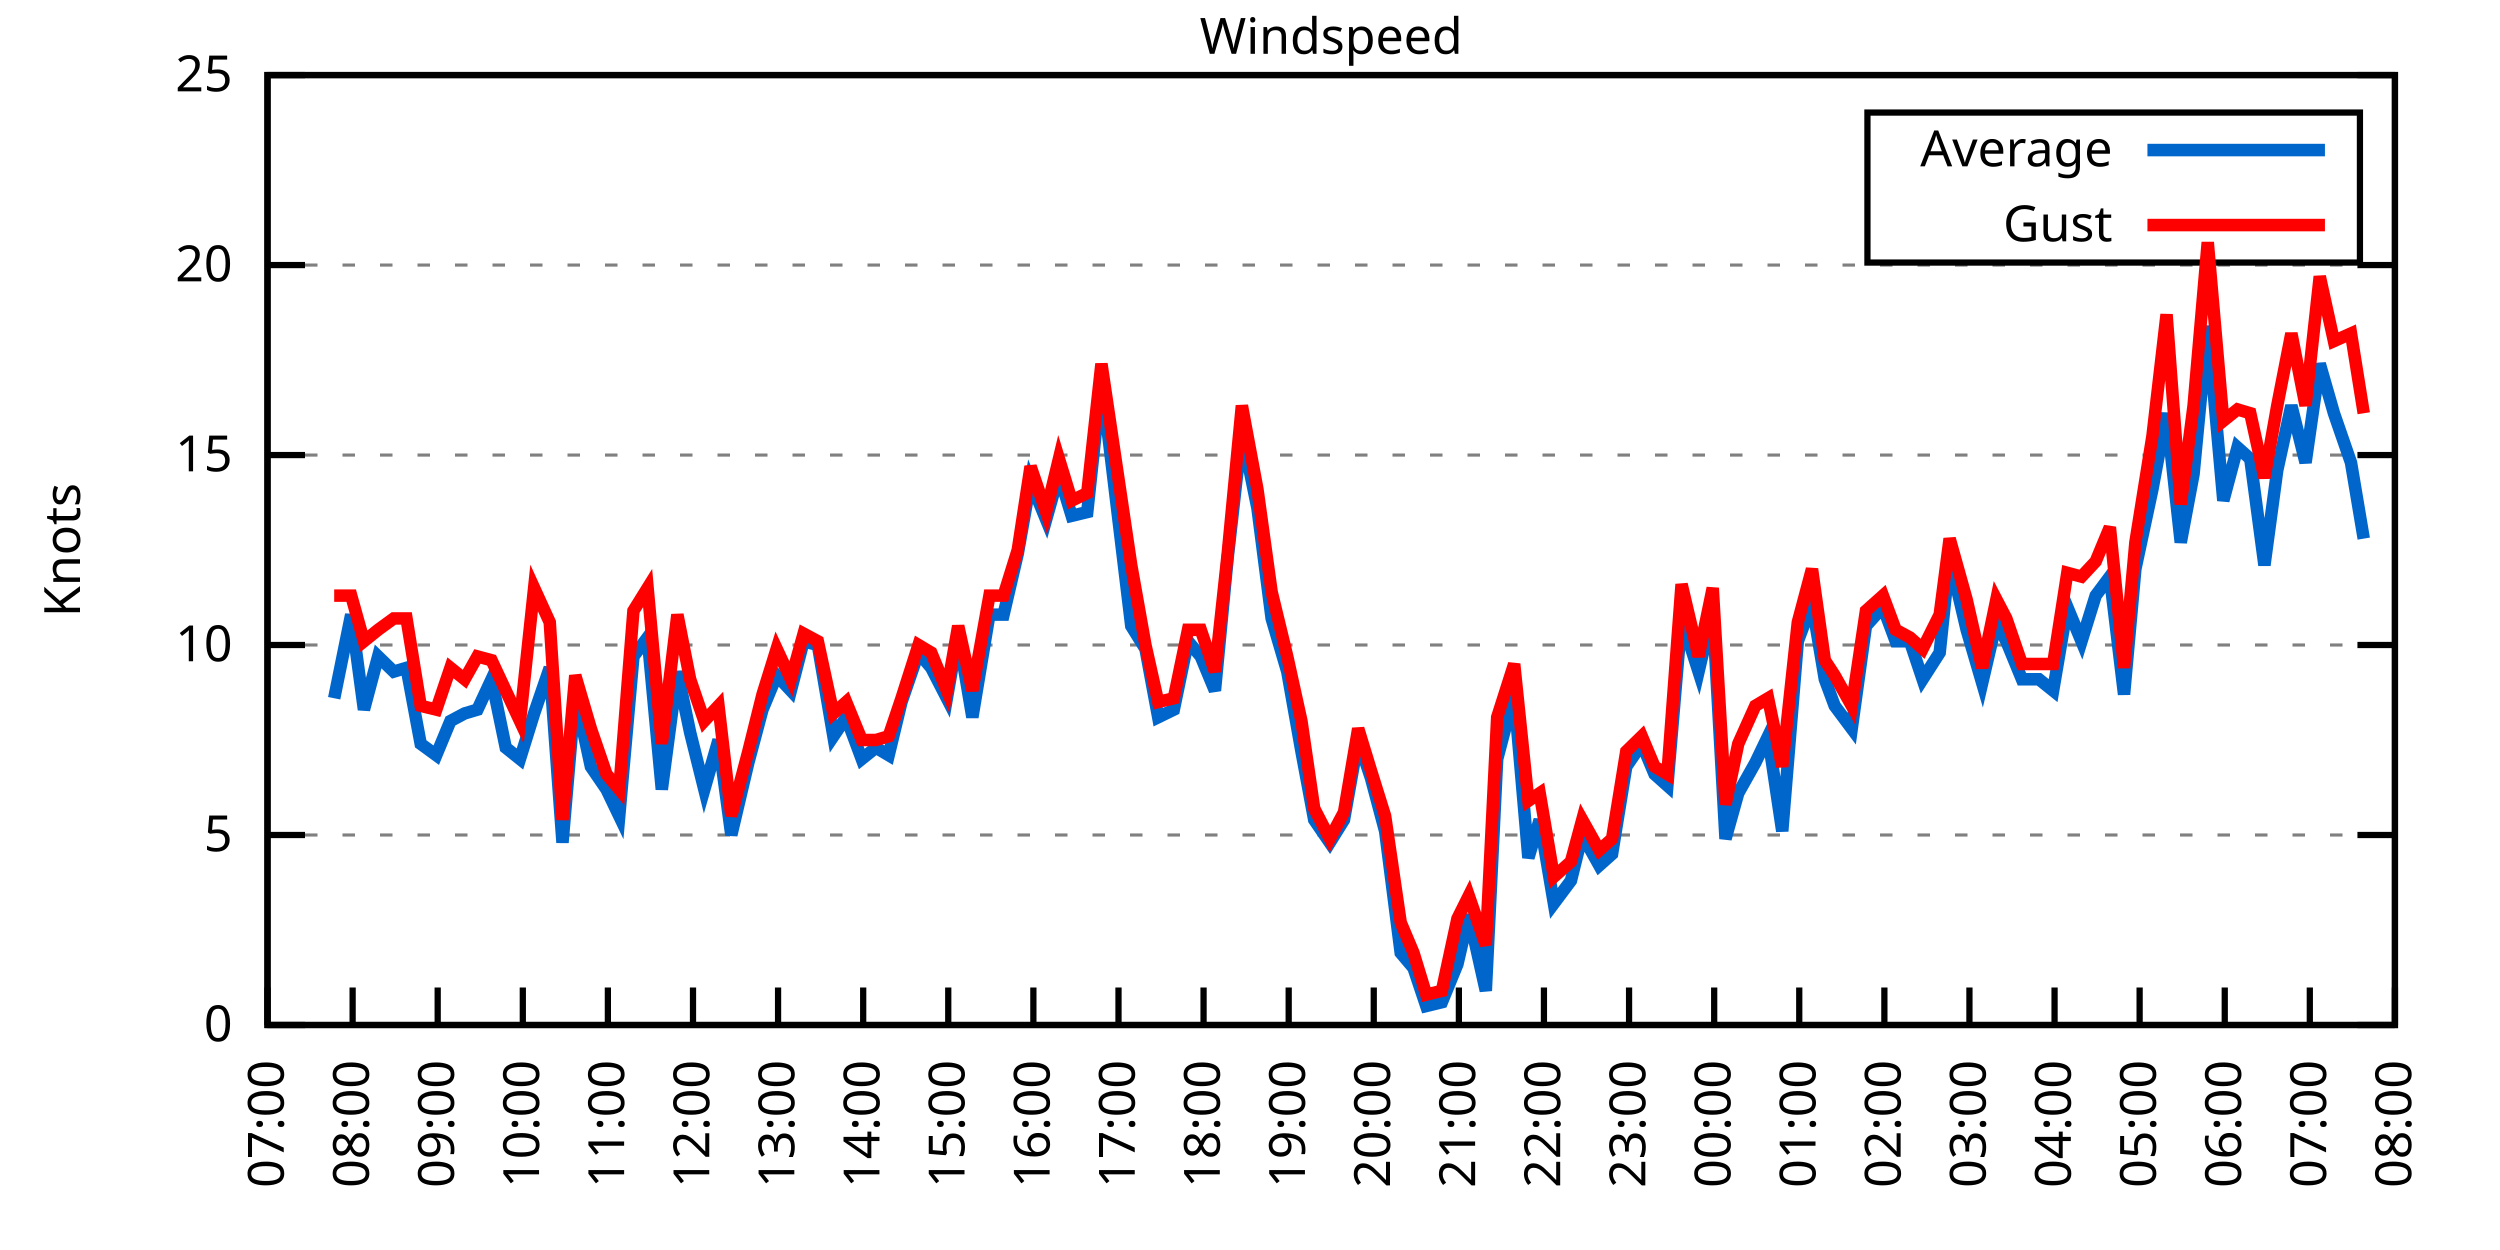
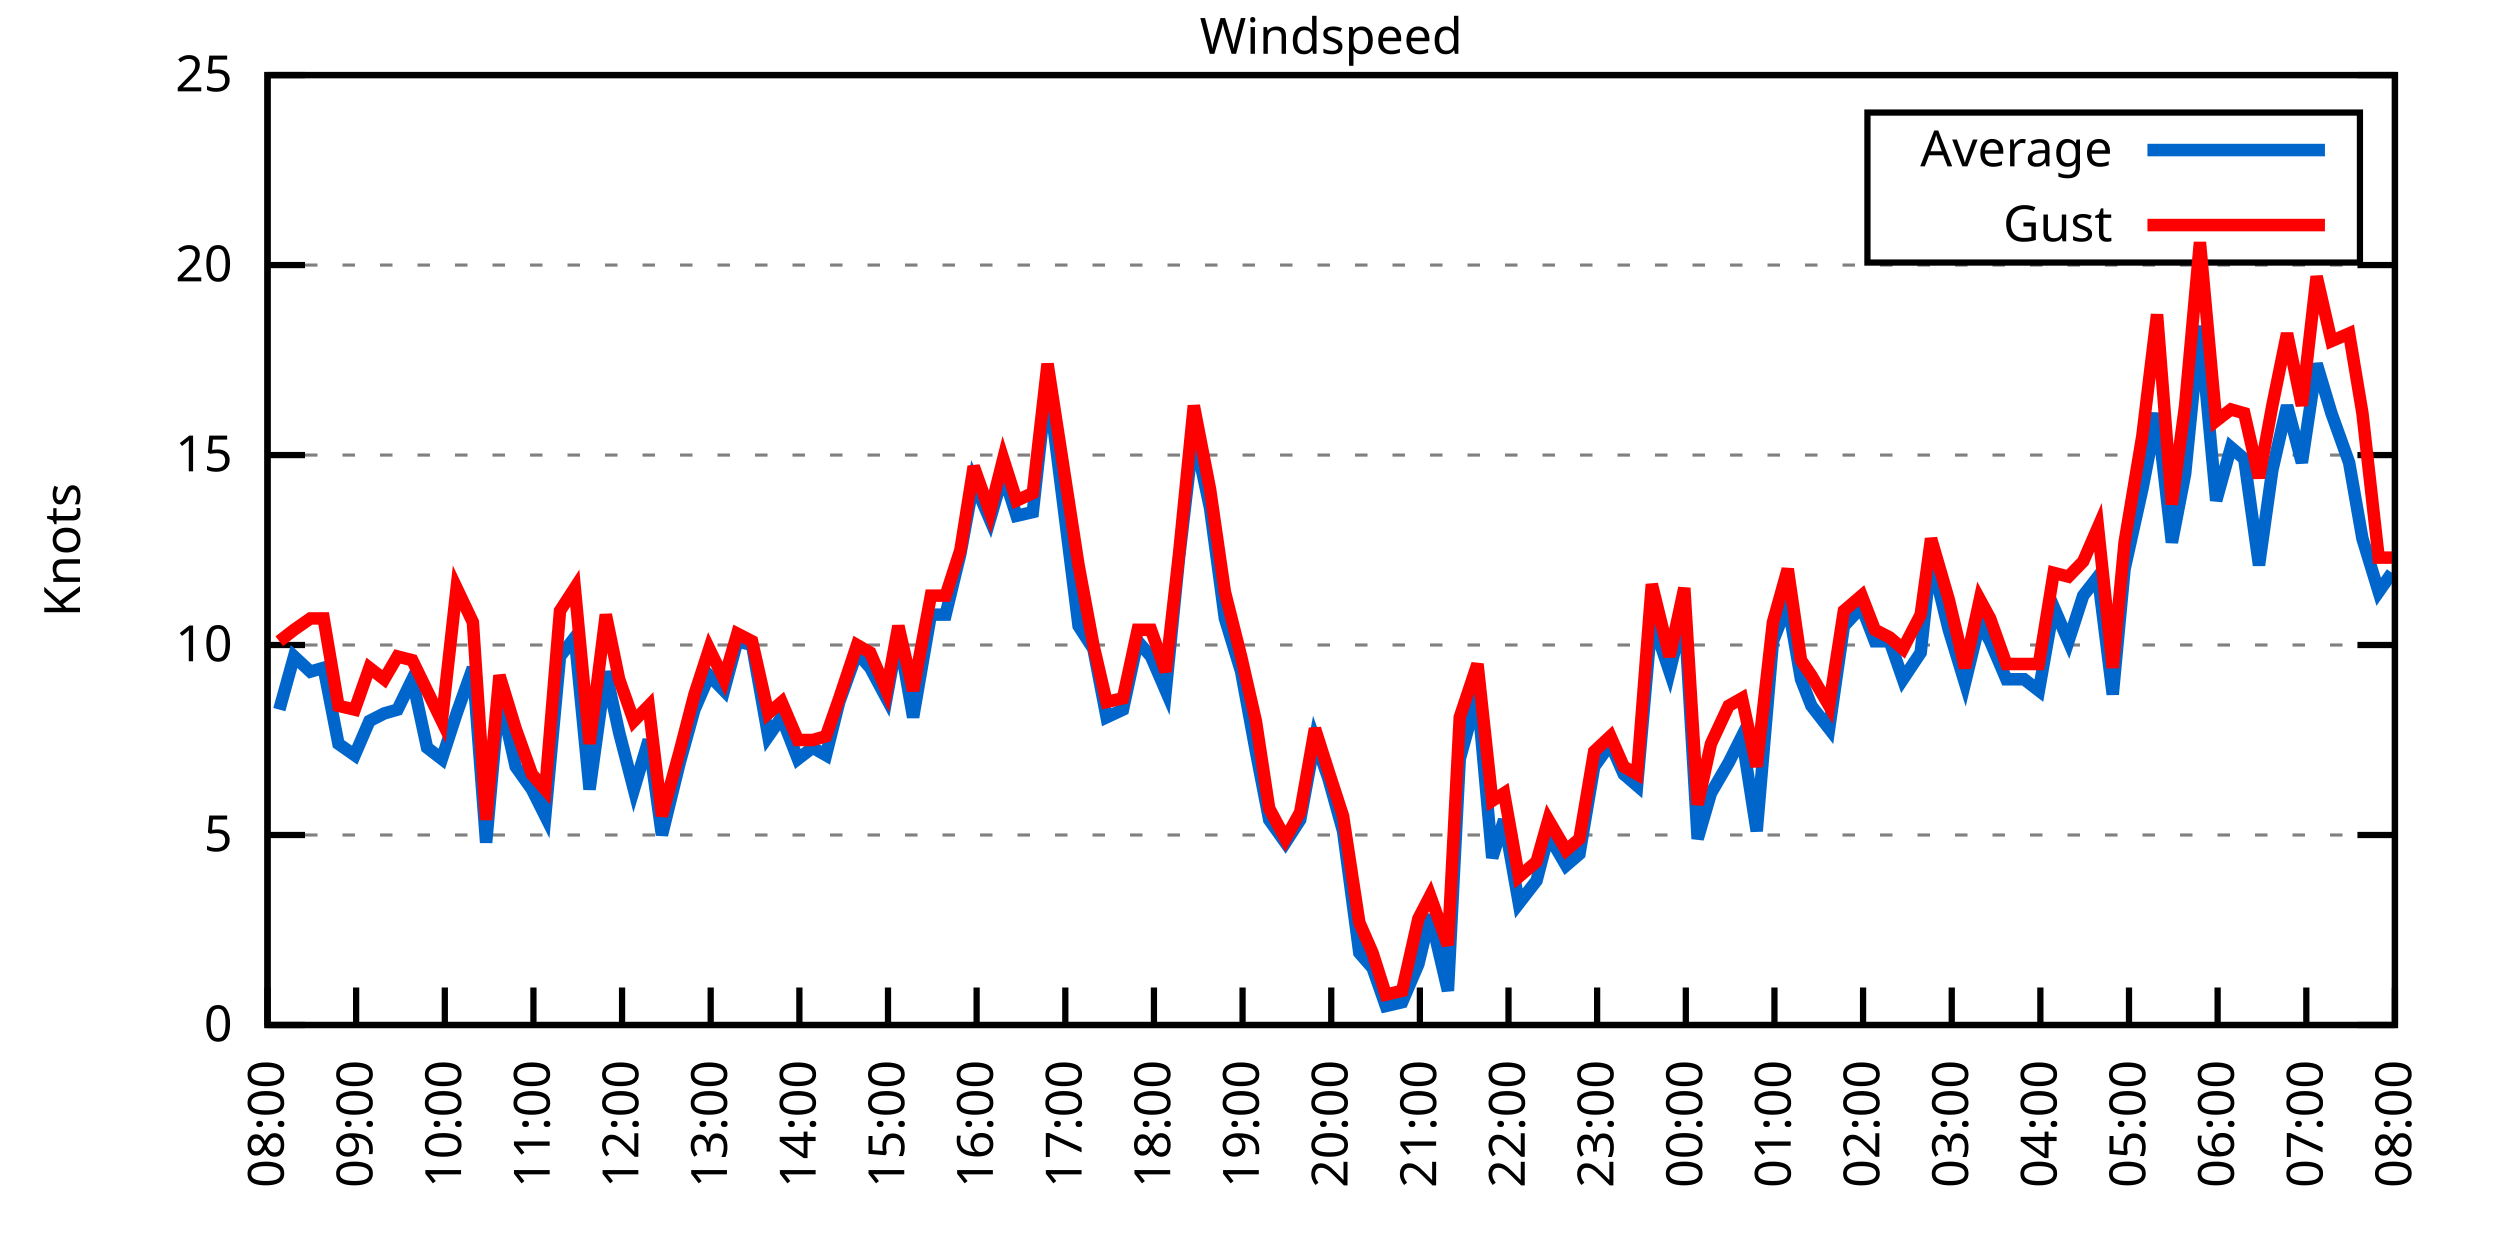
<svg xmlns="http://www.w3.org/2000/svg" xmlns:xlink="http://www.w3.org/1999/xlink" width="400" height="200" viewBox="0 0 400 200">
  <g id="gnuplot_canvas">
    <rect x="0" y="0" width="400" height="200" fill="none" />
    <defs>
      <circle id="gpDot" r="0.5" stroke-width="0.5" stroke="currentColor" />
      <path id="gpPt0" stroke-width="0.333" stroke="currentColor" d="M-1,0 h2 M0,-1 v2" />
      <path id="gpPt1" stroke-width="0.333" stroke="currentColor" d="M-1,-1 L1,1 M1,-1 L-1,1" />
      <path id="gpPt2" stroke-width="0.333" stroke="currentColor" d="M-1,0 L1,0 M0,-1 L0,1 M-1,-1 L1,1 M-1,1 L1,-1" />
      <rect id="gpPt3" stroke-width="0.333" stroke="currentColor" x="-1" y="-1" width="2" height="2" />
      <rect id="gpPt4" stroke-width="0.333" stroke="currentColor" fill="currentColor" x="-1" y="-1" width="2" height="2" />
      <circle id="gpPt5" stroke-width="0.333" stroke="currentColor" cx="0" cy="0" r="1" />
      <use xlink:href="#gpPt5" id="gpPt6" fill="currentColor" stroke="none" />
      <path id="gpPt7" stroke-width="0.333" stroke="currentColor" d="M0,-1.33 L-1.33,0.67 L1.33,0.67 z" />
      <use xlink:href="#gpPt7" id="gpPt8" fill="currentColor" stroke="none" />
      <use xlink:href="#gpPt7" id="gpPt9" stroke="currentColor" transform="rotate(180)" />
      <use xlink:href="#gpPt9" id="gpPt10" fill="currentColor" stroke="none" />
      <use xlink:href="#gpPt3" id="gpPt11" stroke="currentColor" transform="rotate(45)" />
      <use xlink:href="#gpPt11" id="gpPt12" fill="currentColor" stroke="none" />
      <path id="gpPt13" stroke-width="0.333" stroke="currentColor" d="M0,1.330 L1.265,0.411 L0.782,-1.067 L-0.782,-1.076 L-1.265,0.411 z" />
      <use xlink:href="#gpPt13" id="gpPt14" fill="currentColor" stroke="none" />
      <filter id="textbox" filterUnits="objectBoundingBox" x="0" y="0" height="1" width="1">
        <feFlood flood-color="white" flood-opacity="1" result="bgnd" />
        <feComposite in="SourceGraphic" in2="bgnd" operator="atop" />
      </filter>
      <filter id="greybox" filterUnits="objectBoundingBox" x="0" y="0" height="1" width="1">
        <feFlood flood-color="lightgrey" flood-opacity="1" result="grey" />
        <feComposite in="SourceGraphic" in2="grey" operator="atop" />
      </filter>
    </defs>
    <g fill="none" color="white" stroke="currentColor" stroke-width="1.00" stroke-linecap="butt" stroke-linejoin="miter">
</g>
    <g fill="none" color="black" stroke="currentColor" stroke-width="1.00" stroke-linecap="butt" stroke-linejoin="miter">
      <g stroke="none" shape-rendering="crispEdges">
        <polygon fill="rgb(255, 255, 255)" points="42.80,164.00 383.18,164.00 383.18,12.02 42.80,12.02 " />
      </g>
    </g>
    <g fill="none" color="black" stroke="currentColor" stroke-width="1.00" stroke-linecap="butt" stroke-linejoin="miter">
</g>
    <g fill="none" color="black" stroke="black" stroke-width="0.50" stroke-linecap="butt" stroke-linejoin="miter">
</g>
    <g fill="none" color="gray" stroke="currentColor" stroke-width="0.50" stroke-linecap="butt" stroke-linejoin="miter">
      <path stroke="gray" stroke-dasharray="2,4" class="gridline" d="M42.80,164.00 L383.19,164.00  " />
    </g>
    <g fill="none" color="gray" stroke="gray" stroke-width="1.00" stroke-linecap="butt" stroke-linejoin="miter">
</g>
    <g fill="none" color="black" stroke="currentColor" stroke-width="1.00" stroke-linecap="butt" stroke-linejoin="miter">
      <path stroke="black" d="M42.80,164.00 L48.80,164.00 M383.19,164.00 L377.19,164.00  " />
      <g transform="translate(37.20,166.60)" stroke="none" fill="black" font-family="Sans" font-size="8.00" text-anchor="end">
        <text>
          <tspan font-family="Sans"> 0</tspan>
        </text>
      </g>
    </g>
    <g fill="none" color="black" stroke="currentColor" stroke-width="1.00" stroke-linecap="butt" stroke-linejoin="miter">
</g>
    <g fill="none" color="black" stroke="black" stroke-width="0.50" stroke-linecap="butt" stroke-linejoin="miter">
</g>
    <g fill="none" color="gray" stroke="currentColor" stroke-width="0.50" stroke-linecap="butt" stroke-linejoin="miter">
      <path stroke="gray" stroke-dasharray="2,4" class="gridline" d="M42.80,133.60 L383.19,133.60  " />
    </g>
    <g fill="none" color="gray" stroke="gray" stroke-width="1.00" stroke-linecap="butt" stroke-linejoin="miter">
</g>
    <g fill="none" color="black" stroke="currentColor" stroke-width="1.00" stroke-linecap="butt" stroke-linejoin="miter">
      <path stroke="black" d="M42.80,133.60 L48.80,133.60 M383.19,133.60 L377.19,133.60  " />
      <g transform="translate(37.20,136.20)" stroke="none" fill="black" font-family="Sans" font-size="8.00" text-anchor="end">
        <text>
          <tspan font-family="Sans"> 5</tspan>
        </text>
      </g>
    </g>
    <g fill="none" color="black" stroke="currentColor" stroke-width="1.00" stroke-linecap="butt" stroke-linejoin="miter">
</g>
    <g fill="none" color="black" stroke="black" stroke-width="0.50" stroke-linecap="butt" stroke-linejoin="miter">
</g>
    <g fill="none" color="gray" stroke="currentColor" stroke-width="0.50" stroke-linecap="butt" stroke-linejoin="miter">
      <path stroke="gray" stroke-dasharray="2,4" class="gridline" d="M42.80,103.20 L383.19,103.20  " />
    </g>
    <g fill="none" color="gray" stroke="gray" stroke-width="1.00" stroke-linecap="butt" stroke-linejoin="miter">
</g>
    <g fill="none" color="black" stroke="currentColor" stroke-width="1.00" stroke-linecap="butt" stroke-linejoin="miter">
      <path stroke="black" d="M42.80,103.20 L48.80,103.20 M383.19,103.20 L377.19,103.20  " />
      <g transform="translate(37.20,105.80)" stroke="none" fill="black" font-family="Sans" font-size="8.00" text-anchor="end">
        <text>
          <tspan font-family="Sans"> 10</tspan>
        </text>
      </g>
    </g>
    <g fill="none" color="black" stroke="currentColor" stroke-width="1.00" stroke-linecap="butt" stroke-linejoin="miter">
</g>
    <g fill="none" color="black" stroke="black" stroke-width="0.50" stroke-linecap="butt" stroke-linejoin="miter">
</g>
    <g fill="none" color="gray" stroke="currentColor" stroke-width="0.50" stroke-linecap="butt" stroke-linejoin="miter">
      <path stroke="gray" stroke-dasharray="2,4" class="gridline" d="M42.80,72.81 L383.19,72.81  " />
    </g>
    <g fill="none" color="gray" stroke="gray" stroke-width="1.00" stroke-linecap="butt" stroke-linejoin="miter">
</g>
    <g fill="none" color="black" stroke="currentColor" stroke-width="1.00" stroke-linecap="butt" stroke-linejoin="miter">
      <path stroke="black" d="M42.80,72.81 L48.80,72.81 M383.19,72.81 L377.19,72.81  " />
      <g transform="translate(37.20,75.41)" stroke="none" fill="black" font-family="Sans" font-size="8.00" text-anchor="end">
        <text>
          <tspan font-family="Sans"> 15</tspan>
        </text>
      </g>
    </g>
    <g fill="none" color="black" stroke="currentColor" stroke-width="1.00" stroke-linecap="butt" stroke-linejoin="miter">
</g>
    <g fill="none" color="black" stroke="black" stroke-width="0.50" stroke-linecap="butt" stroke-linejoin="miter">
</g>
    <g fill="none" color="gray" stroke="currentColor" stroke-width="0.50" stroke-linecap="butt" stroke-linejoin="miter">
      <path stroke="gray" stroke-dasharray="2,4" class="gridline" d="M42.80,42.41 L383.19,42.41  " />
    </g>
    <g fill="none" color="gray" stroke="gray" stroke-width="1.00" stroke-linecap="butt" stroke-linejoin="miter">
</g>
    <g fill="none" color="black" stroke="currentColor" stroke-width="1.00" stroke-linecap="butt" stroke-linejoin="miter">
      <path stroke="black" d="M42.80,42.41 L48.80,42.41 M383.19,42.41 L377.19,42.41  " />
      <g transform="translate(37.20,45.01)" stroke="none" fill="black" font-family="Sans" font-size="8.00" text-anchor="end">
        <text>
          <tspan font-family="Sans"> 20</tspan>
        </text>
      </g>
    </g>
    <g fill="none" color="black" stroke="currentColor" stroke-width="1.00" stroke-linecap="butt" stroke-linejoin="miter">
</g>
    <g fill="none" color="black" stroke="black" stroke-width="0.50" stroke-linecap="butt" stroke-linejoin="miter">
</g>
    <g fill="none" color="gray" stroke="currentColor" stroke-width="0.50" stroke-linecap="butt" stroke-linejoin="miter">
      <path stroke="gray" stroke-dasharray="2,4" class="gridline" d="M42.80,12.01 L383.19,12.01  " />
    </g>
    <g fill="none" color="gray" stroke="gray" stroke-width="1.00" stroke-linecap="butt" stroke-linejoin="miter">
</g>
    <g fill="none" color="black" stroke="currentColor" stroke-width="1.00" stroke-linecap="butt" stroke-linejoin="miter">
      <path stroke="black" d="M42.80,12.01 L48.80,12.01 M383.19,12.01 L377.19,12.01  " />
      <g transform="translate(37.20,14.61)" stroke="none" fill="black" font-family="Sans" font-size="8.00" text-anchor="end">
        <text>
          <tspan font-family="Sans"> 25</tspan>
        </text>
      </g>
    </g>
    <g fill="none" color="black" stroke="currentColor" stroke-width="1.00" stroke-linecap="butt" stroke-linejoin="miter">
      <path stroke="black" d="M42.80,164.00 L42.80,158.00  " />
      <g transform="translate(45.40,169.60) rotate(270.00)" stroke="none" fill="black" font-family="Sans" font-size="8.00" text-anchor="end">
        <text>
-           <tspan font-family="Sans">07:00</tspan>
-         </text>
-       </g>
-     </g>
-     <g fill="none" color="black" stroke="currentColor" stroke-width="1.00" stroke-linecap="butt" stroke-linejoin="miter">
-       <path stroke="black" d="M56.42,164.00 L56.42,158.00  " />
-       <g transform="translate(59.02,169.60) rotate(270.00)" stroke="none" fill="black" font-family="Sans" font-size="8.00" text-anchor="end">
-         <text>
          <tspan font-family="Sans">08:00</tspan>
        </text>
      </g>
    </g>
    <g fill="none" color="black" stroke="currentColor" stroke-width="1.00" stroke-linecap="butt" stroke-linejoin="miter">
-       <path stroke="black" d="M70.03,164.00 L70.03,158.00  " />
-       <g transform="translate(72.63,169.60) rotate(270.00)" stroke="none" fill="black" font-family="Sans" font-size="8.00" text-anchor="end">
+       <path stroke="black" d="M56.98,164.00 L56.98,158.00  " />
+       <g transform="translate(59.58,169.60) rotate(270.00)" stroke="none" fill="black" font-family="Sans" font-size="8.00" text-anchor="end">
        <text>
          <tspan font-family="Sans">09:00</tspan>
        </text>
      </g>
    </g>
    <g fill="none" color="black" stroke="currentColor" stroke-width="1.00" stroke-linecap="butt" stroke-linejoin="miter">
-       <path stroke="black" d="M83.65,164.00 L83.65,158.00  " />
-       <g transform="translate(86.25,169.60) rotate(270.00)" stroke="none" fill="black" font-family="Sans" font-size="8.00" text-anchor="end">
+       <path stroke="black" d="M71.17,164.00 L71.17,158.00  " />
+       <g transform="translate(73.77,169.60) rotate(270.00)" stroke="none" fill="black" font-family="Sans" font-size="8.00" text-anchor="end">
        <text>
          <tspan font-family="Sans">10:00</tspan>
        </text>
      </g>
    </g>
    <g fill="none" color="black" stroke="currentColor" stroke-width="1.00" stroke-linecap="butt" stroke-linejoin="miter">
-       <path stroke="black" d="M97.26,164.00 L97.26,158.00  " />
-       <g transform="translate(99.86,169.60) rotate(270.00)" stroke="none" fill="black" font-family="Sans" font-size="8.00" text-anchor="end">
+       <path stroke="black" d="M85.35,164.00 L85.35,158.00  " />
+       <g transform="translate(87.95,169.60) rotate(270.00)" stroke="none" fill="black" font-family="Sans" font-size="8.00" text-anchor="end">
        <text>
          <tspan font-family="Sans">11:00</tspan>
        </text>
      </g>
    </g>
    <g fill="none" color="black" stroke="currentColor" stroke-width="1.00" stroke-linecap="butt" stroke-linejoin="miter">
-       <path stroke="black" d="M110.88,164.00 L110.88,158.00  " />
-       <g transform="translate(113.48,169.60) rotate(270.00)" stroke="none" fill="black" font-family="Sans" font-size="8.00" text-anchor="end">
+       <path stroke="black" d="M99.53,164.00 L99.53,158.00  " />
+       <g transform="translate(102.13,169.60) rotate(270.00)" stroke="none" fill="black" font-family="Sans" font-size="8.00" text-anchor="end">
        <text>
          <tspan font-family="Sans">12:00</tspan>
        </text>
      </g>
    </g>
    <g fill="none" color="black" stroke="currentColor" stroke-width="1.00" stroke-linecap="butt" stroke-linejoin="miter">
-       <path stroke="black" d="M124.49,164.00 L124.49,158.00  " />
-       <g transform="translate(127.09,169.60) rotate(270.00)" stroke="none" fill="black" font-family="Sans" font-size="8.00" text-anchor="end">
+       <path stroke="black" d="M113.71,164.00 L113.71,158.00  " />
+       <g transform="translate(116.31,169.60) rotate(270.00)" stroke="none" fill="black" font-family="Sans" font-size="8.00" text-anchor="end">
        <text>
          <tspan font-family="Sans">13:00</tspan>
        </text>
      </g>
    </g>
    <g fill="none" color="black" stroke="currentColor" stroke-width="1.00" stroke-linecap="butt" stroke-linejoin="miter">
-       <path stroke="black" d="M138.11,164.00 L138.11,158.00  " />
-       <g transform="translate(140.71,169.60) rotate(270.00)" stroke="none" fill="black" font-family="Sans" font-size="8.00" text-anchor="end">
+       <path stroke="black" d="M127.90,164.00 L127.90,158.00  " />
+       <g transform="translate(130.50,169.60) rotate(270.00)" stroke="none" fill="black" font-family="Sans" font-size="8.00" text-anchor="end">
        <text>
          <tspan font-family="Sans">14:00</tspan>
        </text>
      </g>
    </g>
    <g fill="none" color="black" stroke="currentColor" stroke-width="1.00" stroke-linecap="butt" stroke-linejoin="miter">
-       <path stroke="black" d="M151.72,164.00 L151.72,158.00  " />
-       <g transform="translate(154.32,169.60) rotate(270.00)" stroke="none" fill="black" font-family="Sans" font-size="8.00" text-anchor="end">
+       <path stroke="black" d="M142.08,164.00 L142.08,158.00  " />
+       <g transform="translate(144.68,169.60) rotate(270.00)" stroke="none" fill="black" font-family="Sans" font-size="8.00" text-anchor="end">
        <text>
          <tspan font-family="Sans">15:00</tspan>
        </text>
      </g>
    </g>
    <g fill="none" color="black" stroke="currentColor" stroke-width="1.00" stroke-linecap="butt" stroke-linejoin="miter">
-       <path stroke="black" d="M165.34,164.00 L165.34,158.00  " />
-       <g transform="translate(167.94,169.60) rotate(270.00)" stroke="none" fill="black" font-family="Sans" font-size="8.00" text-anchor="end">
+       <path stroke="black" d="M156.26,164.00 L156.26,158.00  " />
+       <g transform="translate(158.86,169.60) rotate(270.00)" stroke="none" fill="black" font-family="Sans" font-size="8.00" text-anchor="end">
        <text>
          <tspan font-family="Sans">16:00</tspan>
        </text>
      </g>
    </g>
    <g fill="none" color="black" stroke="currentColor" stroke-width="1.00" stroke-linecap="butt" stroke-linejoin="miter">
-       <path stroke="black" d="M178.96,164.00 L178.96,158.00  " />
-       <g transform="translate(181.56,169.60) rotate(270.00)" stroke="none" fill="black" font-family="Sans" font-size="8.00" text-anchor="end">
+       <path stroke="black" d="M170.45,164.00 L170.45,158.00  " />
+       <g transform="translate(173.05,169.60) rotate(270.00)" stroke="none" fill="black" font-family="Sans" font-size="8.00" text-anchor="end">
        <text>
          <tspan font-family="Sans">17:00</tspan>
        </text>
      </g>
    </g>
    <g fill="none" color="black" stroke="currentColor" stroke-width="1.00" stroke-linecap="butt" stroke-linejoin="miter">
-       <path stroke="black" d="M192.57,164.00 L192.57,158.00  " />
-       <g transform="translate(195.17,169.60) rotate(270.00)" stroke="none" fill="black" font-family="Sans" font-size="8.00" text-anchor="end">
+       <path stroke="black" d="M184.63,164.00 L184.63,158.00  " />
+       <g transform="translate(187.23,169.60) rotate(270.00)" stroke="none" fill="black" font-family="Sans" font-size="8.00" text-anchor="end">
        <text>
          <tspan font-family="Sans">18:00</tspan>
        </text>
      </g>
    </g>
    <g fill="none" color="black" stroke="currentColor" stroke-width="1.00" stroke-linecap="butt" stroke-linejoin="miter">
-       <path stroke="black" d="M206.19,164.00 L206.19,158.00  " />
-       <g transform="translate(208.79,169.60) rotate(270.00)" stroke="none" fill="black" font-family="Sans" font-size="8.00" text-anchor="end">
+       <path stroke="black" d="M198.81,164.00 L198.81,158.00  " />
+       <g transform="translate(201.41,169.60) rotate(270.00)" stroke="none" fill="black" font-family="Sans" font-size="8.00" text-anchor="end">
        <text>
          <tspan font-family="Sans">19:00</tspan>
        </text>
      </g>
    </g>
    <g fill="none" color="black" stroke="currentColor" stroke-width="1.00" stroke-linecap="butt" stroke-linejoin="miter">
-       <path stroke="black" d="M219.80,164.00 L219.80,158.00  " />
-       <g transform="translate(222.40,169.60) rotate(270.00)" stroke="none" fill="black" font-family="Sans" font-size="8.00" text-anchor="end">
+       <path stroke="black" d="M213.00,164.00 L213.00,158.00  " />
+       <g transform="translate(215.60,169.60) rotate(270.00)" stroke="none" fill="black" font-family="Sans" font-size="8.00" text-anchor="end">
        <text>
          <tspan font-family="Sans">20:00</tspan>
        </text>
      </g>
    </g>
    <g fill="none" color="black" stroke="currentColor" stroke-width="1.00" stroke-linecap="butt" stroke-linejoin="miter">
-       <path stroke="black" d="M233.42,164.00 L233.42,158.00  " />
-       <g transform="translate(236.02,169.60) rotate(270.00)" stroke="none" fill="black" font-family="Sans" font-size="8.00" text-anchor="end">
+       <path stroke="black" d="M227.18,164.00 L227.18,158.00  " />
+       <g transform="translate(229.78,169.60) rotate(270.00)" stroke="none" fill="black" font-family="Sans" font-size="8.00" text-anchor="end">
        <text>
          <tspan font-family="Sans">21:00</tspan>
        </text>
      </g>
    </g>
    <g fill="none" color="black" stroke="currentColor" stroke-width="1.00" stroke-linecap="butt" stroke-linejoin="miter">
-       <path stroke="black" d="M247.03,164.00 L247.03,158.00  " />
-       <g transform="translate(249.63,169.60) rotate(270.00)" stroke="none" fill="black" font-family="Sans" font-size="8.00" text-anchor="end">
+       <path stroke="black" d="M241.36,164.00 L241.36,158.00  " />
+       <g transform="translate(243.96,169.60) rotate(270.00)" stroke="none" fill="black" font-family="Sans" font-size="8.00" text-anchor="end">
        <text>
          <tspan font-family="Sans">22:00</tspan>
        </text>
      </g>
    </g>
    <g fill="none" color="black" stroke="currentColor" stroke-width="1.00" stroke-linecap="butt" stroke-linejoin="miter">
-       <path stroke="black" d="M260.65,164.00 L260.65,158.00  " />
-       <g transform="translate(263.25,169.60) rotate(270.00)" stroke="none" fill="black" font-family="Sans" font-size="8.00" text-anchor="end">
+       <path stroke="black" d="M255.54,164.00 L255.54,158.00  " />
+       <g transform="translate(258.14,169.60) rotate(270.00)" stroke="none" fill="black" font-family="Sans" font-size="8.00" text-anchor="end">
        <text>
          <tspan font-family="Sans">23:00</tspan>
        </text>
      </g>
    </g>
    <g fill="none" color="black" stroke="currentColor" stroke-width="1.00" stroke-linecap="butt" stroke-linejoin="miter">
-       <path stroke="black" d="M274.27,164.00 L274.27,158.00  " />
-       <g transform="translate(276.87,169.60) rotate(270.00)" stroke="none" fill="black" font-family="Sans" font-size="8.00" text-anchor="end">
+       <path stroke="black" d="M269.73,164.00 L269.73,158.00  " />
+       <g transform="translate(272.33,169.60) rotate(270.00)" stroke="none" fill="black" font-family="Sans" font-size="8.00" text-anchor="end">
        <text>
          <tspan font-family="Sans">00:00</tspan>
        </text>
      </g>
    </g>
    <g fill="none" color="black" stroke="currentColor" stroke-width="1.00" stroke-linecap="butt" stroke-linejoin="miter">
-       <path stroke="black" d="M287.88,164.00 L287.88,158.00  " />
-       <g transform="translate(290.48,169.60) rotate(270.00)" stroke="none" fill="black" font-family="Sans" font-size="8.00" text-anchor="end">
+       <path stroke="black" d="M283.91,164.00 L283.91,158.00  " />
+       <g transform="translate(286.51,169.60) rotate(270.00)" stroke="none" fill="black" font-family="Sans" font-size="8.00" text-anchor="end">
        <text>
          <tspan font-family="Sans">01:00</tspan>
        </text>
      </g>
    </g>
    <g fill="none" color="black" stroke="currentColor" stroke-width="1.00" stroke-linecap="butt" stroke-linejoin="miter">
-       <path stroke="black" d="M301.50,164.00 L301.50,158.00  " />
-       <g transform="translate(304.10,169.60) rotate(270.00)" stroke="none" fill="black" font-family="Sans" font-size="8.00" text-anchor="end">
+       <path stroke="black" d="M298.09,164.00 L298.09,158.00  " />
+       <g transform="translate(300.69,169.60) rotate(270.00)" stroke="none" fill="black" font-family="Sans" font-size="8.00" text-anchor="end">
        <text>
          <tspan font-family="Sans">02:00</tspan>
        </text>
      </g>
    </g>
    <g fill="none" color="black" stroke="currentColor" stroke-width="1.00" stroke-linecap="butt" stroke-linejoin="miter">
-       <path stroke="black" d="M315.11,164.00 L315.11,158.00  " />
-       <g transform="translate(317.71,169.60) rotate(270.00)" stroke="none" fill="black" font-family="Sans" font-size="8.00" text-anchor="end">
+       <path stroke="black" d="M312.28,164.00 L312.28,158.00  " />
+       <g transform="translate(314.88,169.60) rotate(270.00)" stroke="none" fill="black" font-family="Sans" font-size="8.00" text-anchor="end">
        <text>
          <tspan font-family="Sans">03:00</tspan>
        </text>
      </g>
    </g>
    <g fill="none" color="black" stroke="currentColor" stroke-width="1.00" stroke-linecap="butt" stroke-linejoin="miter">
-       <path stroke="black" d="M328.73,164.00 L328.73,158.00  " />
-       <g transform="translate(331.33,169.60) rotate(270.00)" stroke="none" fill="black" font-family="Sans" font-size="8.00" text-anchor="end">
+       <path stroke="black" d="M326.46,164.00 L326.46,158.00  " />
+       <g transform="translate(329.06,169.60) rotate(270.00)" stroke="none" fill="black" font-family="Sans" font-size="8.00" text-anchor="end">
        <text>
          <tspan font-family="Sans">04:00</tspan>
        </text>
      </g>
    </g>
    <g fill="none" color="black" stroke="currentColor" stroke-width="1.00" stroke-linecap="butt" stroke-linejoin="miter">
-       <path stroke="black" d="M342.34,164.00 L342.34,158.00  " />
-       <g transform="translate(344.94,169.60) rotate(270.00)" stroke="none" fill="black" font-family="Sans" font-size="8.00" text-anchor="end">
+       <path stroke="black" d="M340.64,164.00 L340.64,158.00  " />
+       <g transform="translate(343.24,169.60) rotate(270.00)" stroke="none" fill="black" font-family="Sans" font-size="8.00" text-anchor="end">
        <text>
          <tspan font-family="Sans">05:00</tspan>
        </text>
      </g>
    </g>
    <g fill="none" color="black" stroke="currentColor" stroke-width="1.00" stroke-linecap="butt" stroke-linejoin="miter">
-       <path stroke="black" d="M355.96,164.00 L355.96,158.00  " />
-       <g transform="translate(358.56,169.60) rotate(270.00)" stroke="none" fill="black" font-family="Sans" font-size="8.00" text-anchor="end">
+       <path stroke="black" d="M354.82,164.00 L354.82,158.00  " />
+       <g transform="translate(357.42,169.60) rotate(270.00)" stroke="none" fill="black" font-family="Sans" font-size="8.00" text-anchor="end">
        <text>
          <tspan font-family="Sans">06:00</tspan>
        </text>
      </g>
    </g>
    <g fill="none" color="black" stroke="currentColor" stroke-width="1.00" stroke-linecap="butt" stroke-linejoin="miter">
-       <path stroke="black" d="M369.57,164.00 L369.57,158.00  " />
-       <g transform="translate(372.17,169.60) rotate(270.00)" stroke="none" fill="black" font-family="Sans" font-size="8.00" text-anchor="end">
+       <path stroke="black" d="M369.01,164.00 L369.01,158.00  " />
+       <g transform="translate(371.61,169.60) rotate(270.00)" stroke="none" fill="black" font-family="Sans" font-size="8.00" text-anchor="end">
        <text>
          <tspan font-family="Sans">07:00</tspan>
        </text>
      </g>
    </g>
    <g fill="none" color="black" stroke="currentColor" stroke-width="1.00" stroke-linecap="butt" stroke-linejoin="miter">
      <path stroke="black" d="M383.19,164.00 L383.19,158.00  " />
      <g transform="translate(385.79,169.60) rotate(270.00)" stroke="none" fill="black" font-family="Sans" font-size="8.00" text-anchor="end">
        <text>
          <tspan font-family="Sans">08:00</tspan>
        </text>
      </g>
    </g>
    <g fill="none" color="black" stroke="currentColor" stroke-width="1.00" stroke-linecap="butt" stroke-linejoin="miter">
</g>
    <g fill="none" color="black" stroke="currentColor" stroke-width="1.00" stroke-linecap="butt" stroke-linejoin="miter">
      <path stroke="black" d="M42.80,12.01 L42.80,164.00 L383.19,164.00 L383.19,12.01 L42.80,12.01 Z  " />
    </g>
    <g fill="none" color="black" stroke="currentColor" stroke-width="1.00" stroke-linecap="butt" stroke-linejoin="miter">
</g>
    <g fill="none" color="black" stroke="currentColor" stroke-width="1.00" stroke-linecap="butt" stroke-linejoin="miter">
      <path stroke="black" d="M298.79,42.01 L298.79,18.01 L377.59,18.01 L377.59,42.01 L298.79,42.01 Z  " />
    </g>
    <g id="Windspeed_plot_1">
      <g fill="none" color="white" stroke="black" stroke-width="2.00" stroke-linecap="butt" stroke-linejoin="miter">
</g>
      <g fill="none" color="black" stroke="currentColor" stroke-width="2.00" stroke-linecap="butt" stroke-linejoin="miter">
        <g transform="translate(337.99,26.61)" stroke="none" fill="black" font-family="Sans" font-size="8.00" text-anchor="end">
          <text>
            <tspan font-family="Sans">Average</tspan>
          </text>
        </g>
      </g>
      <g fill="none" color="black" stroke="currentColor" stroke-width="2.00" stroke-linecap="butt" stroke-linejoin="miter">
-         <path stroke="rgb(  0, 102, 204)" d="M343.59,24.01 L371.99,24.01 M53.47,111.72 L56.19,98.34 L58.23,113.54 L60.50,105.03 L63.00,107.46 L65.04,106.85   L67.31,119.01 L69.80,120.83 L72.07,115.36 L74.34,114.15 L76.39,113.54 L78.65,108.68 L80.92,119.62 L83.19,121.44   L85.46,114.15 L87.96,106.85 L90.00,134.82 L92.04,111.11 L94.54,122.66 L97.04,126.31 L99.08,130.56 L101.35,105.03   L103.62,101.99 L105.89,126.31 L108.38,107.46 L110.42,117.19 L112.69,126.31 L114.96,118.40 L117.01,133.60 L119.73,122.05   L122.00,113.54 L124.27,108.07 L126.54,110.50 L128.58,102.60 L130.85,103.20 L133.34,117.80 L135.39,114.76 L137.88,121.44   L140.15,119.62 L142.19,120.83 L144.24,112.32 L146.96,104.42 L149.00,106.85 L151.50,111.72 L153.31,101.38 L155.58,114.76   L158.31,98.34 L160.57,98.34 L162.84,88.61 L164.89,77.06 L167.38,83.14 L169.43,75.85 L171.47,82.53 L173.96,81.93   L176.23,60.65 L181.00,100.16 L183.27,103.81 L185.31,114.76 L187.81,113.54 L190.08,102.60 L192.12,105.03 L194.39,110.50   L196.43,89.22 L198.70,69.16 L201.19,81.32 L203.46,98.95 L205.96,107.46 L208.23,120.23 L210.27,131.17 L212.77,134.82   L215.04,131.17 L217.31,118.40 L219.35,124.48 L221.62,132.99 L224.11,152.45 L226.16,154.88 L228.20,160.96 L230.70,160.35   L233.19,154.27 L235.01,146.37 L237.73,158.53 L239.55,121.44 L242.27,111.11 L244.54,137.25 L246.35,131.17 L248.62,144.55   L251.35,140.90 L253.16,133.60 L255.88,138.47 L257.93,136.64 L260.20,122.66 L262.69,119.01 L264.73,123.87 L266.78,125.70   L269.05,98.95 L271.77,107.46 L274.04,97.73 L276.08,134.21 L278.12,126.91 L280.85,122.05 L282.89,117.80 L285.16,132.99   L287.65,102.60 L289.92,96.52 L291.97,108.68 L293.55,112.93 L296.28,116.58 L298.55,100.16 L301.27,97.12 L303.31,102.60   L305.58,102.60 L307.62,108.68 L310.35,104.42 L311.94,89.22 L314.66,100.77 L317.15,109.28 L319.42,99.56 L321.01,102.60   L323.51,108.68 L326.23,108.68 L328.50,110.50 L330.77,97.12 L333.04,102.60 L335.31,95.30 L337.58,92.26 L339.85,111.11   L341.66,91.04 L344.39,78.28 L346.65,66.12 L348.92,86.79 L350.97,75.85 L353.24,52.14 L355.73,80.10 L358.00,71.59   L360.04,73.41 L362.31,90.44 L364.36,75.24 L366.62,64.90 L368.89,74.02 L371.16,58.21 L373.43,66.12 L376.16,74.02   L378.20,86.18  " />
+         <path stroke="rgb(  0, 102, 204)" d="M343.59,24.01 L371.99,24.01 M44.69,113.54 L47.05,105.03 L49.66,107.46 L51.78,106.85 L54.15,119.01 L56.75,120.83   L59.11,115.36 L61.47,114.15 L63.60,113.54 L65.97,108.68 L68.33,119.62 L70.69,121.44 L73.06,114.15 L75.66,106.85   L77.78,134.82 L79.91,111.11 L82.51,122.66 L85.11,126.31 L87.24,130.56 L89.60,105.03 L91.97,101.99 L94.33,126.31   L96.93,107.46 L99.06,117.19 L101.42,126.31 L103.79,118.40 L105.91,133.60 L108.75,122.05 L111.11,113.54 L113.48,108.07   L115.84,110.50 L117.97,102.60 L120.33,103.20 L122.93,117.80 L125.06,114.76 L127.66,121.44 L130.02,119.62 L132.15,120.83   L134.28,112.32 L137.12,104.42 L139.24,106.85 L141.84,111.72 L143.74,101.38 L146.10,114.76 L148.94,98.34 L151.30,98.34   L153.66,88.61 L155.79,77.06 L158.39,83.14 L160.52,75.85 L162.65,82.53 L165.25,81.93 L167.61,60.65 L172.57,100.16   L174.94,103.81 L177.06,114.76 L179.67,113.54 L182.03,102.60 L184.16,105.03 L186.52,110.50 L188.65,89.22 L191.01,69.16   L193.61,81.32 L195.98,98.95 L198.58,107.46 L200.94,120.23 L203.07,131.17 L205.67,134.82 L208.03,131.17 L210.39,118.40   L212.52,124.48 L214.89,132.99 L217.49,152.45 L219.61,154.88 L221.74,160.96 L224.34,160.35 L226.94,154.27 L228.83,146.37   L231.67,158.53 L233.56,121.44 L236.40,111.11 L238.76,137.25 L240.65,131.17 L243.02,144.55 L245.85,140.90 L247.74,133.60   L250.58,138.47 L252.71,136.64 L255.07,122.66 L257.67,119.01 L259.80,123.87 L261.93,125.70 L264.29,98.95 L267.13,107.46   L269.49,97.73 L271.62,134.21 L273.75,126.91 L276.58,122.05 L278.71,117.80 L281.07,132.99 L283.67,102.60 L286.04,96.52   L288.16,108.68 L289.82,112.93 L292.66,116.58 L295.02,100.16 L297.86,97.12 L299.98,102.60 L302.35,102.60 L304.47,108.68   L307.31,104.42 L308.97,89.22 L311.80,100.77 L314.40,109.28 L316.77,99.56 L318.42,102.60 L321.02,108.68 L323.86,108.68   L326.22,110.50 L328.59,97.12 L330.95,102.60 L333.31,95.30 L335.68,92.26 L338.04,111.11 L339.93,91.04 L342.77,78.28   L345.13,66.12 L347.50,86.79 L349.62,75.85 L351.99,52.14 L354.59,80.10 L356.95,71.59 L359.08,73.41 L361.44,90.44   L363.57,75.24 L365.93,64.90 L368.30,74.02 L370.66,58.21 L373.03,66.12 L375.86,74.02 L377.99,86.18 L380.59,94.69   L382.72,91.65  " />
      </g>
    </g>
    <g id="Windspeed_plot_2">
      <g fill="none" color="black" stroke="currentColor" stroke-width="2.00" stroke-linecap="butt" stroke-linejoin="miter">
        <g transform="translate(337.99,38.61)" stroke="none" fill="black" font-family="Sans" font-size="8.00" text-anchor="end">
          <text>
            <tspan font-family="Sans">Gust</tspan>
          </text>
        </g>
      </g>
      <g fill="none" color="black" stroke="currentColor" stroke-width="2.00" stroke-linecap="butt" stroke-linejoin="miter">
-         <path stroke="rgb(255,   0,   0)" d="M343.59,36.01 L371.99,36.01 M53.47,95.30 L56.19,95.30 L58.23,102.60 L60.50,100.77 L63.00,98.95 L65.04,98.95   L67.31,112.93 L69.80,113.54 L72.07,106.85 L74.34,108.68 L76.39,105.03 L78.65,105.64 L80.92,110.50 L83.19,115.36   L85.46,94.08 L87.96,99.56 L90.00,131.17 L92.04,108.07 L94.54,116.58 L97.04,123.87 L99.08,126.31 L101.35,97.73   L103.62,94.08 L105.89,119.01 L108.38,98.34 L110.42,108.68 L112.69,115.36 L114.96,112.93 L117.01,130.56 L119.73,120.23   L122.00,111.11 L124.27,103.81 L126.54,108.68 L128.58,101.38 L130.85,102.60 L133.34,114.15 L135.39,112.32 L137.88,118.40   L140.15,118.40 L142.19,117.80 L144.24,111.72 L146.96,103.20 L149.00,104.42 L151.50,110.50 L153.31,100.16 L155.58,110.50   L158.31,95.30 L160.57,95.30 L162.84,88.00 L164.89,74.63 L167.38,81.93 L169.43,73.41 L171.47,80.10 L173.96,78.89   L176.23,58.21 L181.00,90.44 L183.27,103.20 L185.31,112.32 L187.81,111.72 L190.08,100.77 L192.12,100.77 L194.39,107.46   L196.43,88.61 L198.70,64.90 L201.19,78.28 L203.46,94.69 L205.96,105.03 L208.23,115.36 L210.27,129.35 L212.77,134.21   L215.04,129.95 L217.31,116.58 L219.35,123.27 L221.62,130.56 L224.11,147.59 L226.16,152.45 L228.20,159.14 L230.70,158.53   L233.19,146.98 L235.01,143.33 L237.73,151.23 L239.55,114.76 L242.27,106.24 L244.54,128.13 L246.35,126.91 L248.62,140.29   L251.35,137.86 L253.16,131.17 L255.88,136.03 L257.93,134.21 L260.20,120.23 L262.69,117.80 L264.73,122.66 L266.78,123.87   L269.05,93.48 L271.77,105.03 L274.04,94.08 L276.08,128.74 L278.12,119.01 L280.85,112.93 L282.89,111.72 L285.16,122.66   L287.65,99.56 L289.92,91.04 L291.97,105.64 L293.55,108.07 L296.28,112.93 L298.55,97.73 L301.27,95.30 L303.31,100.77   L305.58,101.99 L307.62,103.81 L310.35,98.34 L311.94,86.18 L314.66,95.91 L317.15,106.85 L319.42,95.91 L321.01,98.95   L323.51,106.24 L326.23,106.24 L328.50,106.24 L330.77,91.65 L333.04,92.26 L335.31,89.83 L337.58,84.36 L339.85,106.85   L341.66,86.79 L344.39,69.77 L346.65,50.31 L348.92,80.71 L350.97,64.90 L353.24,38.76 L355.73,67.33 L358.00,65.51   L360.04,66.12 L362.31,76.45 L364.36,64.90 L366.62,53.35 L368.89,64.90 L371.16,44.23 L373.43,54.57 L376.16,53.35   L378.20,66.12  " />
+         <path stroke="rgb(255,   0,   0)" d="M343.59,36.01 L371.99,36.01 M44.69,102.60 L47.05,100.77 L49.66,98.95 L51.78,98.95 L54.15,112.93 L56.75,113.54   L59.11,106.85 L61.47,108.68 L63.60,105.03 L65.97,105.64 L68.33,110.50 L70.69,115.36 L73.06,94.08 L75.66,99.56   L77.78,131.17 L79.91,108.07 L82.51,116.58 L85.11,123.87 L87.24,126.31 L89.60,97.73 L91.97,94.08 L94.33,119.01   L96.93,98.34 L99.06,108.68 L101.42,115.36 L103.79,112.93 L105.91,130.56 L108.75,120.23 L111.11,111.11 L113.48,103.81   L115.84,108.68 L117.97,101.38 L120.33,102.60 L122.93,114.15 L125.06,112.32 L127.66,118.40 L130.02,118.40 L132.15,117.80   L134.28,111.72 L137.12,103.20 L139.24,104.42 L141.84,110.50 L143.74,100.16 L146.10,110.50 L148.94,95.30 L151.30,95.30   L153.66,88.00 L155.79,74.63 L158.39,81.93 L160.52,73.41 L162.65,80.10 L165.25,78.89 L167.61,58.21 L172.57,90.44   L174.94,103.20 L177.06,112.32 L179.67,111.72 L182.03,100.77 L184.16,100.77 L186.52,107.46 L188.65,88.61 L191.01,64.90   L193.61,78.28 L195.98,94.69 L198.58,105.03 L200.94,115.36 L203.07,129.35 L205.67,134.21 L208.03,129.95 L210.39,116.58   L212.52,123.27 L214.89,130.56 L217.49,147.59 L219.61,152.45 L221.74,159.14 L224.34,158.53 L226.94,146.98 L228.83,143.33   L231.67,151.23 L233.56,114.76 L236.40,106.24 L238.76,128.13 L240.65,126.91 L243.02,140.29 L245.85,137.86 L247.74,131.17   L250.58,136.03 L252.71,134.21 L255.07,120.23 L257.67,117.80 L259.80,122.66 L261.93,123.87 L264.29,93.48 L267.13,105.03   L269.49,94.08 L271.62,128.74 L273.75,119.01 L276.58,112.93 L278.71,111.72 L281.07,122.66 L283.67,99.56 L286.04,91.04   L288.16,105.64 L289.82,108.07 L292.66,112.93 L295.02,97.73 L297.86,95.30 L299.98,100.77 L302.35,101.99 L304.47,103.81   L307.31,98.34 L308.97,86.18 L311.80,95.91 L314.40,106.85 L316.77,95.91 L318.42,98.95 L321.02,106.24 L323.86,106.24   L326.22,106.24 L328.59,91.65 L330.95,92.26 L333.31,89.83 L335.68,84.36 L338.04,106.85 L339.93,86.79 L342.77,69.77   L345.13,50.31 L347.50,80.71 L349.62,64.90 L351.99,38.76 L354.59,67.33 L356.95,65.51 L359.08,66.12 L361.44,76.45   L363.57,64.90 L365.93,53.35 L368.30,64.90 L370.66,44.23 L373.03,54.57 L375.86,53.35 L377.99,66.12 L380.59,89.22   L382.72,89.22  " />
      </g>
    </g>
    <g fill="none" color="black" stroke="currentColor" stroke-width="2.00" stroke-linecap="butt" stroke-linejoin="miter">
</g>
    <g fill="none" color="black" stroke="black" stroke-width="1.00" stroke-linecap="butt" stroke-linejoin="miter">
</g>
    <g fill="none" color="black" stroke="currentColor" stroke-width="1.00" stroke-linecap="butt" stroke-linejoin="miter">
      <path stroke="black" d="M42.80,12.01 L42.80,164.00 L383.19,164.00 L383.19,12.01 L42.80,12.01 Z  " />
      <g transform="translate(12.80,88.01) rotate(270.00)" stroke="none" fill="black" font-family="Sans" font-size="8.00" text-anchor="middle">
        <text>
          <tspan font-family="Sans">Knots</tspan>
        </text>
      </g>
    </g>
    <g fill="none" color="black" stroke="currentColor" stroke-width="1.00" stroke-linecap="butt" stroke-linejoin="miter">
</g>
    <g fill="none" color="black" stroke="currentColor" stroke-width="1.00" stroke-linecap="butt" stroke-linejoin="miter">
      <g transform="translate(212.99,8.61)" stroke="none" fill="black" font-family="Sans" font-size="8.00" text-anchor="middle">
        <text>
          <tspan font-family="Sans">Windspeed</tspan>
        </text>
      </g>
    </g>
    <g fill="none" color="black" stroke="currentColor" stroke-width="1.00" stroke-linecap="butt" stroke-linejoin="miter">
</g>
  </g>
</svg>
